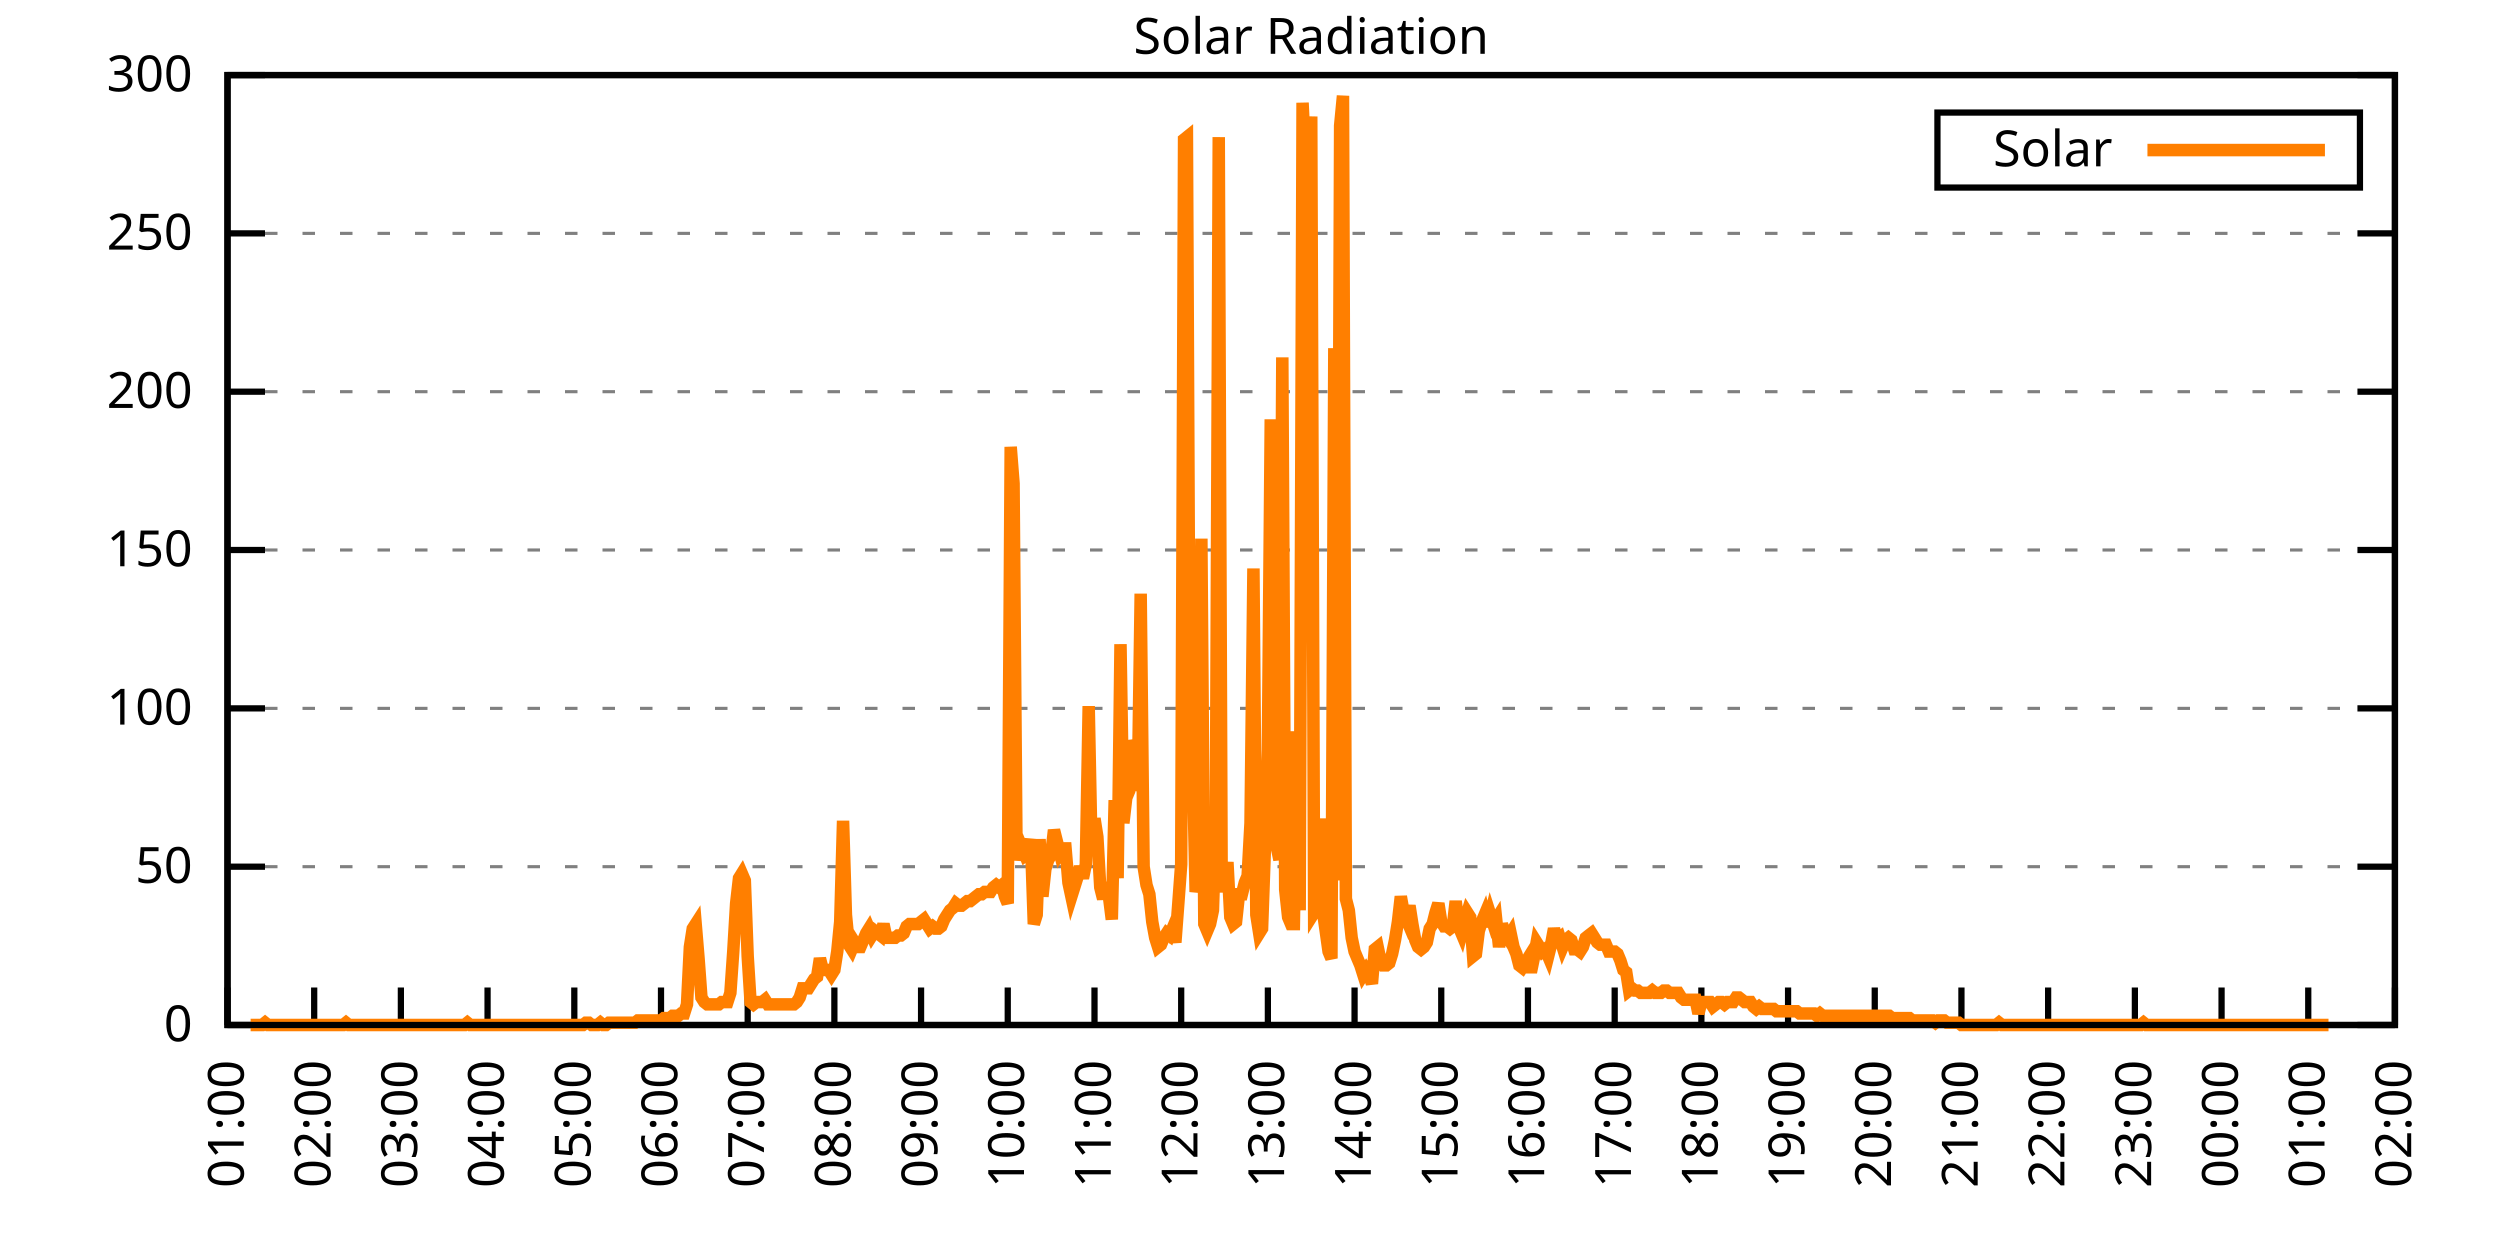
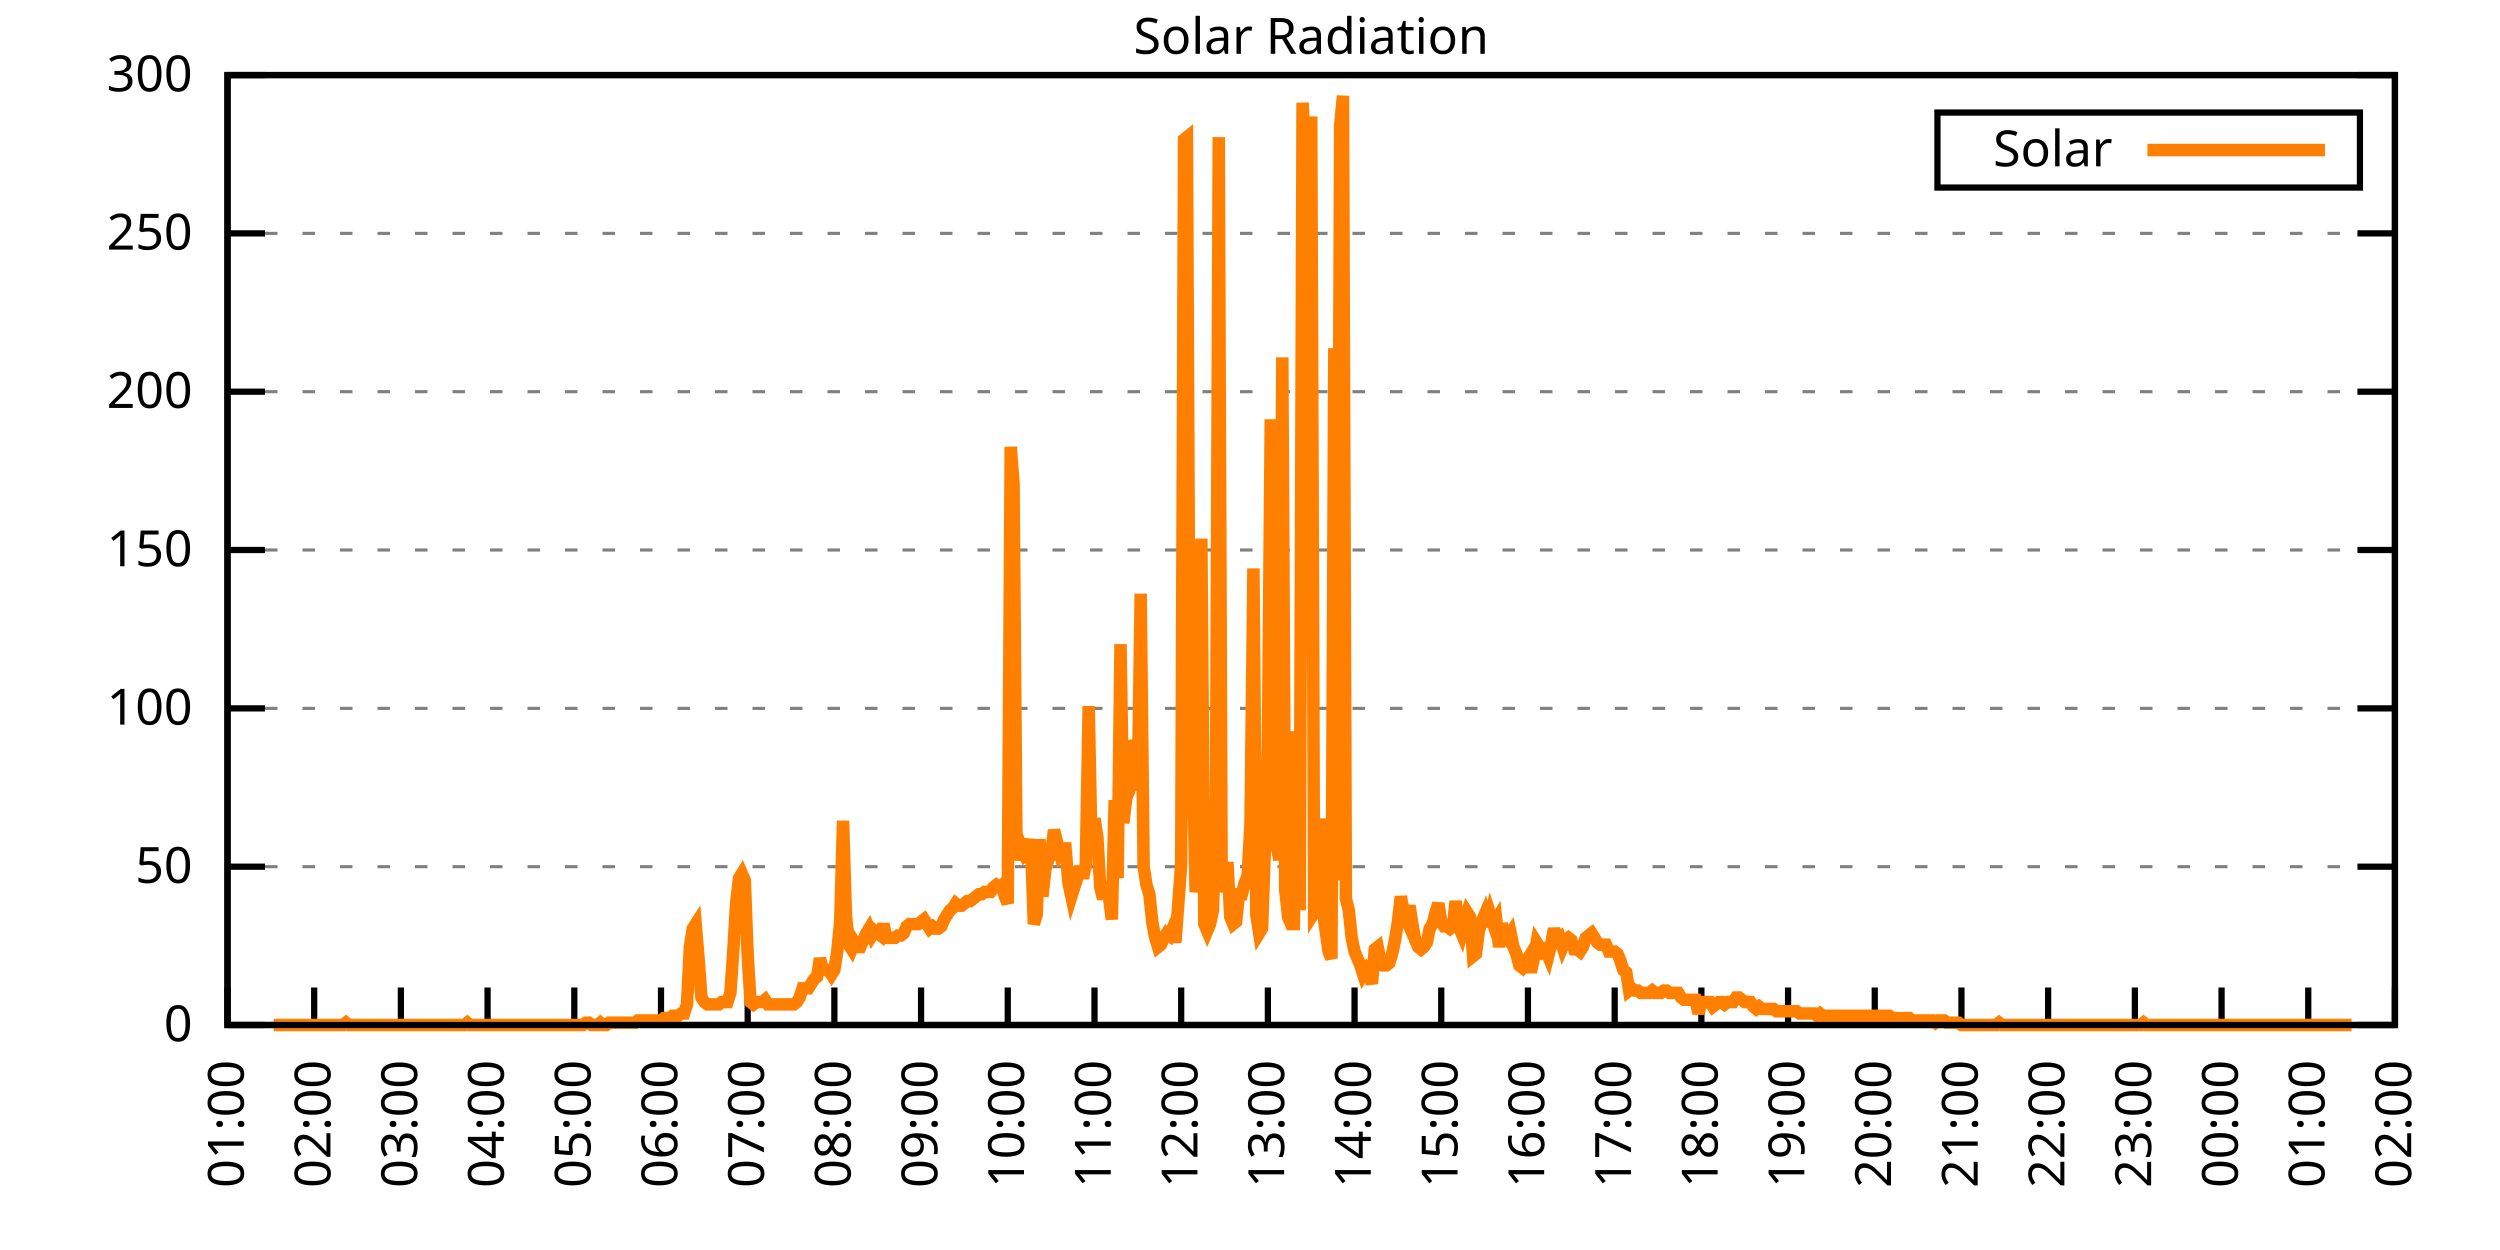
<svg xmlns="http://www.w3.org/2000/svg" xmlns:xlink="http://www.w3.org/1999/xlink" width="400" height="200" viewBox="0 0 400 200">
  <g id="gnuplot_canvas">
    <rect x="0" y="0" width="400" height="200" fill="none" />
    <defs>
      <circle id="gpDot" r="0.5" stroke-width="0.5" stroke="currentColor" />
      <path id="gpPt0" stroke-width="0.333" stroke="currentColor" d="M-1,0 h2 M0,-1 v2" />
      <path id="gpPt1" stroke-width="0.333" stroke="currentColor" d="M-1,-1 L1,1 M1,-1 L-1,1" />
      <path id="gpPt2" stroke-width="0.333" stroke="currentColor" d="M-1,0 L1,0 M0,-1 L0,1 M-1,-1 L1,1 M-1,1 L1,-1" />
      <rect id="gpPt3" stroke-width="0.333" stroke="currentColor" x="-1" y="-1" width="2" height="2" />
      <rect id="gpPt4" stroke-width="0.333" stroke="currentColor" fill="currentColor" x="-1" y="-1" width="2" height="2" />
      <circle id="gpPt5" stroke-width="0.333" stroke="currentColor" cx="0" cy="0" r="1" />
      <use xlink:href="#gpPt5" id="gpPt6" fill="currentColor" stroke="none" />
      <path id="gpPt7" stroke-width="0.333" stroke="currentColor" d="M0,-1.33 L-1.33,0.67 L1.33,0.67 z" />
      <use xlink:href="#gpPt7" id="gpPt8" fill="currentColor" stroke="none" />
      <use xlink:href="#gpPt7" id="gpPt9" stroke="currentColor" transform="rotate(180)" />
      <use xlink:href="#gpPt9" id="gpPt10" fill="currentColor" stroke="none" />
      <use xlink:href="#gpPt3" id="gpPt11" stroke="currentColor" transform="rotate(45)" />
      <use xlink:href="#gpPt11" id="gpPt12" fill="currentColor" stroke="none" />
      <path id="gpPt13" stroke-width="0.333" stroke="currentColor" d="M0,1.330 L1.265,0.411 L0.782,-1.067 L-0.782,-1.076 L-1.265,0.411 z" />
      <use xlink:href="#gpPt13" id="gpPt14" fill="currentColor" stroke="none" />
      <filter id="textbox" filterUnits="objectBoundingBox" x="0" y="0" height="1" width="1">
        <feFlood flood-color="white" flood-opacity="1" result="bgnd" />
        <feComposite in="SourceGraphic" in2="bgnd" operator="atop" />
      </filter>
      <filter id="greybox" filterUnits="objectBoundingBox" x="0" y="0" height="1" width="1">
        <feFlood flood-color="lightgrey" flood-opacity="1" result="grey" />
        <feComposite in="SourceGraphic" in2="grey" operator="atop" />
      </filter>
    </defs>
    <g fill="none" color="white" stroke="currentColor" stroke-width="1.00" stroke-linecap="butt" stroke-linejoin="miter">
</g>
    <g fill="none" color="black" stroke="currentColor" stroke-width="1.00" stroke-linecap="butt" stroke-linejoin="miter">
      <g stroke="none" shape-rendering="crispEdges">
        <polygon fill="rgb(255, 255, 255)" points="36.40,164.00 383.18,164.00 383.18,12.02 36.40,12.02 " />
      </g>
    </g>
    <g fill="none" color="black" stroke="currentColor" stroke-width="1.00" stroke-linecap="butt" stroke-linejoin="miter">
</g>
    <g fill="none" color="black" stroke="black" stroke-width="0.50" stroke-linecap="butt" stroke-linejoin="miter">
</g>
    <g fill="none" color="gray" stroke="currentColor" stroke-width="0.50" stroke-linecap="butt" stroke-linejoin="miter">
      <path stroke="gray" stroke-dasharray="2,4" class="gridline" d="M36.40,164.00 L383.19,164.00  " />
    </g>
    <g fill="none" color="gray" stroke="gray" stroke-width="1.00" stroke-linecap="butt" stroke-linejoin="miter">
</g>
    <g fill="none" color="black" stroke="currentColor" stroke-width="1.00" stroke-linecap="butt" stroke-linejoin="miter">
      <path stroke="black" d="M36.40,164.00 L42.40,164.00 M383.19,164.00 L377.19,164.00  " />
      <g transform="translate(30.80,166.60)" stroke="none" fill="black" font-family="Sans" font-size="8.00" text-anchor="end">
        <text>
          <tspan font-family="Sans"> 0</tspan>
        </text>
      </g>
    </g>
    <g fill="none" color="black" stroke="currentColor" stroke-width="1.00" stroke-linecap="butt" stroke-linejoin="miter">
</g>
    <g fill="none" color="black" stroke="black" stroke-width="0.50" stroke-linecap="butt" stroke-linejoin="miter">
</g>
    <g fill="none" color="gray" stroke="currentColor" stroke-width="0.50" stroke-linecap="butt" stroke-linejoin="miter">
      <path stroke="gray" stroke-dasharray="2,4" class="gridline" d="M36.40,138.67 L383.19,138.67  " />
    </g>
    <g fill="none" color="gray" stroke="gray" stroke-width="1.00" stroke-linecap="butt" stroke-linejoin="miter">
</g>
    <g fill="none" color="black" stroke="currentColor" stroke-width="1.00" stroke-linecap="butt" stroke-linejoin="miter">
      <path stroke="black" d="M36.40,138.67 L42.40,138.67 M383.19,138.67 L377.19,138.67  " />
      <g transform="translate(30.80,141.27)" stroke="none" fill="black" font-family="Sans" font-size="8.00" text-anchor="end">
        <text>
          <tspan font-family="Sans"> 50</tspan>
        </text>
      </g>
    </g>
    <g fill="none" color="black" stroke="currentColor" stroke-width="1.00" stroke-linecap="butt" stroke-linejoin="miter">
</g>
    <g fill="none" color="black" stroke="black" stroke-width="0.50" stroke-linecap="butt" stroke-linejoin="miter">
</g>
    <g fill="none" color="gray" stroke="currentColor" stroke-width="0.50" stroke-linecap="butt" stroke-linejoin="miter">
      <path stroke="gray" stroke-dasharray="2,4" class="gridline" d="M36.40,113.34 L383.19,113.34  " />
    </g>
    <g fill="none" color="gray" stroke="gray" stroke-width="1.00" stroke-linecap="butt" stroke-linejoin="miter">
</g>
    <g fill="none" color="black" stroke="currentColor" stroke-width="1.00" stroke-linecap="butt" stroke-linejoin="miter">
      <path stroke="black" d="M36.40,113.34 L42.40,113.34 M383.19,113.34 L377.19,113.34  " />
      <g transform="translate(30.80,115.94)" stroke="none" fill="black" font-family="Sans" font-size="8.00" text-anchor="end">
        <text>
          <tspan font-family="Sans"> 100</tspan>
        </text>
      </g>
    </g>
    <g fill="none" color="black" stroke="currentColor" stroke-width="1.00" stroke-linecap="butt" stroke-linejoin="miter">
</g>
    <g fill="none" color="black" stroke="black" stroke-width="0.50" stroke-linecap="butt" stroke-linejoin="miter">
</g>
    <g fill="none" color="gray" stroke="currentColor" stroke-width="0.50" stroke-linecap="butt" stroke-linejoin="miter">
      <path stroke="gray" stroke-dasharray="2,4" class="gridline" d="M36.40,88.00 L383.19,88.00  " />
    </g>
    <g fill="none" color="gray" stroke="gray" stroke-width="1.00" stroke-linecap="butt" stroke-linejoin="miter">
</g>
    <g fill="none" color="black" stroke="currentColor" stroke-width="1.00" stroke-linecap="butt" stroke-linejoin="miter">
      <path stroke="black" d="M36.40,88.00 L42.40,88.00 M383.19,88.00 L377.19,88.00  " />
      <g transform="translate(30.80,90.60)" stroke="none" fill="black" font-family="Sans" font-size="8.00" text-anchor="end">
        <text>
          <tspan font-family="Sans"> 150</tspan>
        </text>
      </g>
    </g>
    <g fill="none" color="black" stroke="currentColor" stroke-width="1.00" stroke-linecap="butt" stroke-linejoin="miter">
</g>
    <g fill="none" color="black" stroke="black" stroke-width="0.50" stroke-linecap="butt" stroke-linejoin="miter">
</g>
    <g fill="none" color="gray" stroke="currentColor" stroke-width="0.50" stroke-linecap="butt" stroke-linejoin="miter">
      <path stroke="gray" stroke-dasharray="2,4" class="gridline" d="M36.40,62.67 L383.19,62.67  " />
    </g>
    <g fill="none" color="gray" stroke="gray" stroke-width="1.00" stroke-linecap="butt" stroke-linejoin="miter">
</g>
    <g fill="none" color="black" stroke="currentColor" stroke-width="1.00" stroke-linecap="butt" stroke-linejoin="miter">
      <path stroke="black" d="M36.40,62.67 L42.40,62.67 M383.19,62.67 L377.19,62.67  " />
      <g transform="translate(30.80,65.27)" stroke="none" fill="black" font-family="Sans" font-size="8.00" text-anchor="end">
        <text>
          <tspan font-family="Sans"> 200</tspan>
        </text>
      </g>
    </g>
    <g fill="none" color="black" stroke="currentColor" stroke-width="1.00" stroke-linecap="butt" stroke-linejoin="miter">
</g>
    <g fill="none" color="black" stroke="black" stroke-width="0.50" stroke-linecap="butt" stroke-linejoin="miter">
</g>
    <g fill="none" color="gray" stroke="currentColor" stroke-width="0.50" stroke-linecap="butt" stroke-linejoin="miter">
      <path stroke="gray" stroke-dasharray="2,4" class="gridline" d="M36.40,37.34 L383.19,37.34  " />
    </g>
    <g fill="none" color="gray" stroke="gray" stroke-width="1.00" stroke-linecap="butt" stroke-linejoin="miter">
</g>
    <g fill="none" color="black" stroke="currentColor" stroke-width="1.00" stroke-linecap="butt" stroke-linejoin="miter">
      <path stroke="black" d="M36.40,37.34 L42.40,37.34 M383.19,37.34 L377.19,37.34  " />
      <g transform="translate(30.80,39.94)" stroke="none" fill="black" font-family="Sans" font-size="8.00" text-anchor="end">
        <text>
          <tspan font-family="Sans"> 250</tspan>
        </text>
      </g>
    </g>
    <g fill="none" color="black" stroke="currentColor" stroke-width="1.00" stroke-linecap="butt" stroke-linejoin="miter">
</g>
    <g fill="none" color="black" stroke="black" stroke-width="0.50" stroke-linecap="butt" stroke-linejoin="miter">
</g>
    <g fill="none" color="gray" stroke="currentColor" stroke-width="0.50" stroke-linecap="butt" stroke-linejoin="miter">
      <path stroke="gray" stroke-dasharray="2,4" class="gridline" d="M36.40,12.01 L383.19,12.01  " />
    </g>
    <g fill="none" color="gray" stroke="gray" stroke-width="1.00" stroke-linecap="butt" stroke-linejoin="miter">
</g>
    <g fill="none" color="black" stroke="currentColor" stroke-width="1.00" stroke-linecap="butt" stroke-linejoin="miter">
      <path stroke="black" d="M36.40,12.01 L42.40,12.01 M383.19,12.01 L377.19,12.01  " />
      <g transform="translate(30.80,14.61)" stroke="none" fill="black" font-family="Sans" font-size="8.00" text-anchor="end">
        <text>
          <tspan font-family="Sans"> 300</tspan>
        </text>
      </g>
    </g>
    <g fill="none" color="black" stroke="currentColor" stroke-width="1.00" stroke-linecap="butt" stroke-linejoin="miter">
      <path stroke="black" d="M36.40,164.00 L36.40,158.00  " />
      <g transform="translate(39.00,169.60) rotate(270.00)" stroke="none" fill="black" font-family="Sans" font-size="8.00" text-anchor="end">
        <text>
          <tspan font-family="Sans">01:00</tspan>
        </text>
      </g>
    </g>
    <g fill="none" color="black" stroke="currentColor" stroke-width="1.00" stroke-linecap="butt" stroke-linejoin="miter">
      <path stroke="black" d="M50.27,164.00 L50.27,158.00  " />
      <g transform="translate(52.87,169.60) rotate(270.00)" stroke="none" fill="black" font-family="Sans" font-size="8.00" text-anchor="end">
        <text>
          <tspan font-family="Sans">02:00</tspan>
        </text>
      </g>
    </g>
    <g fill="none" color="black" stroke="currentColor" stroke-width="1.00" stroke-linecap="butt" stroke-linejoin="miter">
      <path stroke="black" d="M64.14,164.00 L64.14,158.00  " />
      <g transform="translate(66.74,169.60) rotate(270.00)" stroke="none" fill="black" font-family="Sans" font-size="8.00" text-anchor="end">
        <text>
          <tspan font-family="Sans">03:00</tspan>
        </text>
      </g>
    </g>
    <g fill="none" color="black" stroke="currentColor" stroke-width="1.00" stroke-linecap="butt" stroke-linejoin="miter">
      <path stroke="black" d="M78.01,164.00 L78.01,158.00  " />
      <g transform="translate(80.61,169.60) rotate(270.00)" stroke="none" fill="black" font-family="Sans" font-size="8.00" text-anchor="end">
        <text>
          <tspan font-family="Sans">04:00</tspan>
        </text>
      </g>
    </g>
    <g fill="none" color="black" stroke="currentColor" stroke-width="1.00" stroke-linecap="butt" stroke-linejoin="miter">
      <path stroke="black" d="M91.89,164.00 L91.89,158.00  " />
      <g transform="translate(94.49,169.60) rotate(270.00)" stroke="none" fill="black" font-family="Sans" font-size="8.00" text-anchor="end">
        <text>
          <tspan font-family="Sans">05:00</tspan>
        </text>
      </g>
    </g>
    <g fill="none" color="black" stroke="currentColor" stroke-width="1.00" stroke-linecap="butt" stroke-linejoin="miter">
      <path stroke="black" d="M105.76,164.00 L105.76,158.00  " />
      <g transform="translate(108.36,169.60) rotate(270.00)" stroke="none" fill="black" font-family="Sans" font-size="8.00" text-anchor="end">
        <text>
          <tspan font-family="Sans">06:00</tspan>
        </text>
      </g>
    </g>
    <g fill="none" color="black" stroke="currentColor" stroke-width="1.00" stroke-linecap="butt" stroke-linejoin="miter">
      <path stroke="black" d="M119.63,164.00 L119.63,158.00  " />
      <g transform="translate(122.23,169.60) rotate(270.00)" stroke="none" fill="black" font-family="Sans" font-size="8.00" text-anchor="end">
        <text>
          <tspan font-family="Sans">07:00</tspan>
        </text>
      </g>
    </g>
    <g fill="none" color="black" stroke="currentColor" stroke-width="1.00" stroke-linecap="butt" stroke-linejoin="miter">
      <path stroke="black" d="M133.50,164.00 L133.50,158.00  " />
      <g transform="translate(136.10,169.60) rotate(270.00)" stroke="none" fill="black" font-family="Sans" font-size="8.00" text-anchor="end">
        <text>
          <tspan font-family="Sans">08:00</tspan>
        </text>
      </g>
    </g>
    <g fill="none" color="black" stroke="currentColor" stroke-width="1.00" stroke-linecap="butt" stroke-linejoin="miter">
      <path stroke="black" d="M147.37,164.00 L147.37,158.00  " />
      <g transform="translate(149.97,169.60) rotate(270.00)" stroke="none" fill="black" font-family="Sans" font-size="8.00" text-anchor="end">
        <text>
          <tspan font-family="Sans">09:00</tspan>
        </text>
      </g>
    </g>
    <g fill="none" color="black" stroke="currentColor" stroke-width="1.00" stroke-linecap="butt" stroke-linejoin="miter">
      <path stroke="black" d="M161.24,164.00 L161.24,158.00  " />
      <g transform="translate(163.84,169.60) rotate(270.00)" stroke="none" fill="black" font-family="Sans" font-size="8.00" text-anchor="end">
        <text>
          <tspan font-family="Sans">10:00</tspan>
        </text>
      </g>
    </g>
    <g fill="none" color="black" stroke="currentColor" stroke-width="1.00" stroke-linecap="butt" stroke-linejoin="miter">
      <path stroke="black" d="M175.12,164.00 L175.12,158.00  " />
      <g transform="translate(177.72,169.60) rotate(270.00)" stroke="none" fill="black" font-family="Sans" font-size="8.00" text-anchor="end">
        <text>
          <tspan font-family="Sans">11:00</tspan>
        </text>
      </g>
    </g>
    <g fill="none" color="black" stroke="currentColor" stroke-width="1.00" stroke-linecap="butt" stroke-linejoin="miter">
      <path stroke="black" d="M188.99,164.00 L188.99,158.00  " />
      <g transform="translate(191.59,169.60) rotate(270.00)" stroke="none" fill="black" font-family="Sans" font-size="8.00" text-anchor="end">
        <text>
          <tspan font-family="Sans">12:00</tspan>
        </text>
      </g>
    </g>
    <g fill="none" color="black" stroke="currentColor" stroke-width="1.00" stroke-linecap="butt" stroke-linejoin="miter">
      <path stroke="black" d="M202.86,164.00 L202.86,158.00  " />
      <g transform="translate(205.46,169.60) rotate(270.00)" stroke="none" fill="black" font-family="Sans" font-size="8.00" text-anchor="end">
        <text>
          <tspan font-family="Sans">13:00</tspan>
        </text>
      </g>
    </g>
    <g fill="none" color="black" stroke="currentColor" stroke-width="1.00" stroke-linecap="butt" stroke-linejoin="miter">
      <path stroke="black" d="M216.73,164.00 L216.73,158.00  " />
      <g transform="translate(219.33,169.60) rotate(270.00)" stroke="none" fill="black" font-family="Sans" font-size="8.00" text-anchor="end">
        <text>
          <tspan font-family="Sans">14:00</tspan>
        </text>
      </g>
    </g>
    <g fill="none" color="black" stroke="currentColor" stroke-width="1.00" stroke-linecap="butt" stroke-linejoin="miter">
      <path stroke="black" d="M230.60,164.00 L230.60,158.00  " />
      <g transform="translate(233.20,169.60) rotate(270.00)" stroke="none" fill="black" font-family="Sans" font-size="8.00" text-anchor="end">
        <text>
          <tspan font-family="Sans">15:00</tspan>
        </text>
      </g>
    </g>
    <g fill="none" color="black" stroke="currentColor" stroke-width="1.00" stroke-linecap="butt" stroke-linejoin="miter">
      <path stroke="black" d="M244.47,164.00 L244.47,158.00  " />
      <g transform="translate(247.07,169.60) rotate(270.00)" stroke="none" fill="black" font-family="Sans" font-size="8.00" text-anchor="end">
        <text>
          <tspan font-family="Sans">16:00</tspan>
        </text>
      </g>
    </g>
    <g fill="none" color="black" stroke="currentColor" stroke-width="1.00" stroke-linecap="butt" stroke-linejoin="miter">
      <path stroke="black" d="M258.35,164.00 L258.35,158.00  " />
      <g transform="translate(260.95,169.60) rotate(270.00)" stroke="none" fill="black" font-family="Sans" font-size="8.00" text-anchor="end">
        <text>
          <tspan font-family="Sans">17:00</tspan>
        </text>
      </g>
    </g>
    <g fill="none" color="black" stroke="currentColor" stroke-width="1.00" stroke-linecap="butt" stroke-linejoin="miter">
      <path stroke="black" d="M272.22,164.00 L272.22,158.00  " />
      <g transform="translate(274.82,169.60) rotate(270.00)" stroke="none" fill="black" font-family="Sans" font-size="8.00" text-anchor="end">
        <text>
          <tspan font-family="Sans">18:00</tspan>
        </text>
      </g>
    </g>
    <g fill="none" color="black" stroke="currentColor" stroke-width="1.00" stroke-linecap="butt" stroke-linejoin="miter">
      <path stroke="black" d="M286.09,164.00 L286.09,158.00  " />
      <g transform="translate(288.69,169.60) rotate(270.00)" stroke="none" fill="black" font-family="Sans" font-size="8.00" text-anchor="end">
        <text>
          <tspan font-family="Sans">19:00</tspan>
        </text>
      </g>
    </g>
    <g fill="none" color="black" stroke="currentColor" stroke-width="1.00" stroke-linecap="butt" stroke-linejoin="miter">
      <path stroke="black" d="M299.96,164.00 L299.96,158.00  " />
      <g transform="translate(302.56,169.60) rotate(270.00)" stroke="none" fill="black" font-family="Sans" font-size="8.00" text-anchor="end">
        <text>
          <tspan font-family="Sans">20:00</tspan>
        </text>
      </g>
    </g>
    <g fill="none" color="black" stroke="currentColor" stroke-width="1.00" stroke-linecap="butt" stroke-linejoin="miter">
      <path stroke="black" d="M313.83,164.00 L313.83,158.00  " />
      <g transform="translate(316.43,169.60) rotate(270.00)" stroke="none" fill="black" font-family="Sans" font-size="8.00" text-anchor="end">
        <text>
          <tspan font-family="Sans">21:00</tspan>
        </text>
      </g>
    </g>
    <g fill="none" color="black" stroke="currentColor" stroke-width="1.00" stroke-linecap="butt" stroke-linejoin="miter">
      <path stroke="black" d="M327.70,164.00 L327.70,158.00  " />
      <g transform="translate(330.30,169.60) rotate(270.00)" stroke="none" fill="black" font-family="Sans" font-size="8.00" text-anchor="end">
        <text>
          <tspan font-family="Sans">22:00</tspan>
        </text>
      </g>
    </g>
    <g fill="none" color="black" stroke="currentColor" stroke-width="1.00" stroke-linecap="butt" stroke-linejoin="miter">
      <path stroke="black" d="M341.58,164.00 L341.58,158.00  " />
      <g transform="translate(344.18,169.60) rotate(270.00)" stroke="none" fill="black" font-family="Sans" font-size="8.00" text-anchor="end">
        <text>
          <tspan font-family="Sans">23:00</tspan>
        </text>
      </g>
    </g>
    <g fill="none" color="black" stroke="currentColor" stroke-width="1.00" stroke-linecap="butt" stroke-linejoin="miter">
      <path stroke="black" d="M355.45,164.00 L355.45,158.00  " />
      <g transform="translate(358.05,169.60) rotate(270.00)" stroke="none" fill="black" font-family="Sans" font-size="8.00" text-anchor="end">
        <text>
          <tspan font-family="Sans">00:00</tspan>
        </text>
      </g>
    </g>
    <g fill="none" color="black" stroke="currentColor" stroke-width="1.00" stroke-linecap="butt" stroke-linejoin="miter">
      <path stroke="black" d="M369.32,164.00 L369.32,158.00  " />
      <g transform="translate(371.92,169.60) rotate(270.00)" stroke="none" fill="black" font-family="Sans" font-size="8.00" text-anchor="end">
        <text>
          <tspan font-family="Sans">01:00</tspan>
        </text>
      </g>
    </g>
    <g fill="none" color="black" stroke="currentColor" stroke-width="1.00" stroke-linecap="butt" stroke-linejoin="miter">
      <path stroke="black" d="M383.19,164.00 L383.19,158.00  " />
      <g transform="translate(385.79,169.60) rotate(270.00)" stroke="none" fill="black" font-family="Sans" font-size="8.00" text-anchor="end">
        <text>
          <tspan font-family="Sans">02:00</tspan>
        </text>
      </g>
    </g>
    <g fill="none" color="black" stroke="currentColor" stroke-width="1.00" stroke-linecap="butt" stroke-linejoin="miter">
</g>
    <g fill="none" color="black" stroke="currentColor" stroke-width="1.00" stroke-linecap="butt" stroke-linejoin="miter">
      <path stroke="black" d="M36.40,12.01 L36.40,164.00 L383.19,164.00 L383.19,12.01 L36.40,12.01 Z  " />
    </g>
    <g fill="none" color="black" stroke="currentColor" stroke-width="1.00" stroke-linecap="butt" stroke-linejoin="miter">
</g>
    <g fill="none" color="black" stroke="currentColor" stroke-width="1.00" stroke-linecap="butt" stroke-linejoin="miter">
      <path stroke="black" d="M309.99,30.01 L309.99,18.01 L377.59,18.01 L377.59,30.01 L309.99,30.01 Z  " />
    </g>
    <g id="Solar_Radiation_plot_1">
      <g fill="none" color="white" stroke="black" stroke-width="2.00" stroke-linecap="butt" stroke-linejoin="miter">
</g>
      <g fill="none" color="black" stroke="currentColor" stroke-width="2.00" stroke-linecap="butt" stroke-linejoin="miter">
        <g transform="translate(337.99,26.61)" stroke="none" fill="black" font-family="Sans" font-size="8.00" text-anchor="end">
          <text>
            <tspan font-family="Sans">Solar</tspan>
          </text>
        </g>
      </g>
      <g fill="none" color="black" stroke="currentColor" stroke-width="2.00" stroke-linecap="butt" stroke-linejoin="miter">
-         <path stroke="rgb(255, 127,   0)" d="M343.59,24.01 L371.99,24.01 M40.10,164.00 L40.56,164.00 L41.02,164.00 L41.49,164.00 L41.95,164.00 L42.41,163.63   L42.87,164.00 L43.34,164.00 L43.80,164.00 L44.26,164.00 L44.72,164.00 L45.19,164.00 L45.65,164.00 L46.11,164.00   L46.57,164.00 L47.03,164.00 L47.50,164.00 L47.96,164.00 L48.42,164.00 L48.88,164.00 L49.35,164.00 L49.81,164.00   L50.27,164.00 L50.73,164.00 L51.20,164.00 L51.66,164.00 L52.12,164.00 L52.58,164.00 L53.05,164.00 L53.51,164.00   L53.97,164.00 L54.43,164.00 L54.90,164.00 L55.36,163.63 L55.82,164.00 L56.28,164.00 L56.75,164.00 L57.21,164.00   L57.67,164.00 L58.13,164.00 L58.59,164.00 L59.06,164.00 L59.52,164.00 L59.98,164.00 L60.44,164.00 L60.91,164.00   L61.37,164.00 L61.83,164.00 L62.29,164.00 L62.76,164.00 L63.22,164.00 L63.68,164.00 L64.14,164.00 L64.61,164.00   L65.07,164.00 L65.53,164.00 L65.99,164.00 L66.46,164.00 L66.92,164.00 L67.38,164.00 L67.84,164.00 L68.30,164.00   L68.77,164.00 L69.23,164.00 L69.69,164.00 L70.15,164.00 L70.62,164.00 L71.08,164.00 L71.54,164.00 L72.00,164.00   L72.47,164.00 L72.93,164.00 L73.39,164.00 L73.85,164.00 L74.32,164.00 L74.78,163.63 L75.24,164.00 L75.70,164.00   L76.17,164.00 L76.63,164.00 L77.09,164.00 L77.55,164.00 L78.01,164.00 L78.48,164.00 L78.94,164.00 L79.40,164.00   L79.86,164.00 L80.33,164.00 L80.79,164.00 L81.25,164.00 L81.71,164.00 L82.18,164.00 L82.64,164.00 L83.10,164.00   L83.56,164.00 L84.03,164.00 L84.49,164.00 L84.95,164.00 L85.41,164.00 L85.88,164.00 L86.34,164.00 L86.80,164.00   L87.26,164.00 L87.72,164.00 L88.19,164.00 L88.65,164.00 L89.11,164.00 L89.57,164.00 L90.04,164.00 L90.50,164.00   L90.96,164.00 L91.42,164.00 L91.89,164.00 L92.35,164.00 L92.81,164.00 L93.27,164.00 L93.74,163.63 L94.20,163.63   L94.66,164.00 L95.12,164.00 L95.59,164.00 L96.05,163.63 L96.51,164.00 L96.97,164.00 L97.44,163.63 L97.90,163.63   L98.36,163.63 L98.82,163.63 L99.28,163.63 L99.75,163.63 L100.21,163.63 L100.67,163.63 L101.13,163.63 L101.60,163.63   L102.06,163.27 L102.52,163.27 L102.98,163.27 L103.45,163.27 L103.91,163.27 L104.37,163.27 L104.83,163.27 L105.30,163.27   L105.76,163.27 L106.22,162.90 L106.68,162.90 L107.15,162.90 L107.61,162.53 L108.07,162.53 L108.53,162.53 L108.99,162.16   L109.46,162.16 L109.92,160.70 L110.38,151.52 L110.84,148.58 L111.31,147.85 L111.77,153.35 L112.23,159.60 L112.69,160.33   L113.16,160.70 L113.62,160.70 L114.08,160.70 L114.54,160.70 L115.01,160.70 L115.47,160.33 L115.93,160.33 L116.39,160.33   L116.86,158.86 L117.32,152.25 L117.78,144.55 L118.24,140.51 L118.70,139.77 L119.17,140.87 L119.63,152.99 L120.09,160.33   L120.55,160.70 L121.02,160.33 L121.48,160.33 L121.94,160.33 L122.40,159.96 L122.87,160.70 L123.33,160.70 L123.79,160.70   L124.25,160.70 L124.72,160.70 L125.18,160.70 L125.64,160.70 L126.10,160.70 L126.57,160.70 L127.03,160.70 L127.49,160.33   L127.95,159.60 L128.41,158.13 L128.88,158.13 L129.34,158.13 L129.80,157.39 L130.26,156.66 L130.73,156.29 L131.19,153.35   L131.65,155.19 L132.11,155.19 L132.58,155.19 L133.04,155.92 L133.50,155.19 L133.96,152.25 L134.43,147.48 L134.89,131.33   L135.35,146.38 L135.81,151.15 L136.28,151.89 L136.74,150.79 L137.20,151.52 L137.66,151.52 L138.13,150.42 L138.59,149.32   L139.05,148.58 L139.51,149.68 L139.97,148.95 L140.44,149.32 L140.90,149.68 L141.36,147.85 L141.82,150.05 L142.29,150.05   L142.75,150.05 L143.21,150.05 L143.67,149.68 L144.14,149.68 L144.60,149.32 L145.06,148.22 L145.52,147.85 L145.99,147.85   L146.45,147.85 L146.91,147.85 L147.37,147.48 L147.84,147.11 L148.30,147.85 L148.76,148.58 L149.22,148.22 L149.68,148.58   L150.15,148.58 L150.61,148.22 L151.07,147.11 L151.53,146.38 L152.00,145.65 L152.46,145.28 L152.92,144.55 L153.38,144.91   L153.85,144.91 L154.31,144.55 L154.77,144.18 L155.23,144.18 L155.70,143.81 L156.16,143.44 L156.62,143.08 L157.08,143.08   L157.55,142.71 L158.01,142.71 L158.47,142.71 L158.93,141.98 L159.39,141.61 L159.86,141.98 L160.32,141.61 L160.78,143.44   L161.24,144.55 L161.71,71.50 L162.17,77.37 L162.63,134.27 L163.09,137.57 L163.56,135.74 L164.02,136.84 L164.48,136.47   L164.94,134.27 L165.41,147.85 L165.87,146.38 L166.33,134.27 L166.79,143.44 L167.26,139.04 L167.72,137.57 L168.18,136.84   L168.64,132.80 L169.10,134.63 L169.57,136.47 L170.03,135.74 L170.49,135.74 L170.95,141.24 L171.42,143.44 L171.88,141.98   L172.34,140.51 L172.80,138.67 L173.27,140.51 L173.73,138.30 L174.19,112.98 L174.65,136.10 L175.12,130.96 L175.58,133.90   L176.04,141.98 L176.50,143.81 L176.97,141.24 L177.43,143.44 L177.89,147.11 L178.35,128.03 L178.82,140.51 L179.28,103.07   L179.74,131.70 L180.20,127.66 L180.66,126.56 L181.13,118.48 L181.59,119.95 L182.05,126.56 L182.51,94.99 L182.98,138.67   L183.44,141.61 L183.90,143.08 L184.36,147.48 L184.83,150.05 L185.29,151.52 L185.75,151.15 L186.21,150.05 L186.68,149.32   L187.14,149.68 L187.60,148.58 L188.06,150.79 L188.53,144.55 L188.99,138.30 L189.45,22.31 L189.91,21.94 L190.37,122.89   L190.84,121.42 L191.30,142.71 L191.76,140.51 L192.22,86.18 L192.69,147.85 L193.15,148.95 L193.61,147.85 L194.07,145.65   L194.54,130.96 L195.00,21.94 L195.46,139.04 L195.92,142.71 L196.39,137.94 L196.85,146.75 L197.31,147.85 L197.77,147.48   L198.24,143.08 L198.70,143.08 L199.16,141.24 L199.62,140.14 L200.08,131.70 L200.55,90.95 L201.01,146.38 L201.47,149.32   L201.93,148.58 L202.40,135.37 L202.86,119.95 L203.32,67.09 L203.78,126.56 L204.25,135.37 L204.71,137.57 L205.17,57.18   L205.63,142.34 L206.10,146.75 L206.56,147.85 L207.02,147.85 L207.48,117.01 L207.95,145.65 L208.41,16.44 L208.87,25.98   L209.33,29.65 L209.80,18.64 L210.26,146.01 L210.72,145.28 L211.18,130.96 L211.64,145.65 L212.11,148.95 L212.57,152.25   L213.03,153.35 L213.49,55.71 L213.96,140.87 L214.42,20.11 L214.88,15.33 L215.34,143.81 L215.81,145.65 L216.27,150.05   L216.73,152.25 L217.19,153.35 L217.66,154.46 L218.12,155.92 L218.58,155.19 L219.04,155.92 L219.51,157.39 L219.97,151.89   L220.43,151.52 L220.89,153.72 L221.35,154.46 L221.82,154.46 L222.28,154.09 L222.74,152.62 L223.20,150.42 L223.67,147.48   L224.13,143.44 L224.59,146.01 L225.05,147.11 L225.52,144.91 L225.98,147.85 L226.44,150.42 L226.90,151.52 L227.37,151.89   L227.83,151.52 L228.29,150.79 L228.75,148.58 L229.22,147.85 L229.68,146.01 L230.14,144.55 L230.60,147.48 L231.06,148.22   L231.53,148.22 L231.99,148.58 L232.45,148.22 L232.91,144.18 L233.38,148.22 L233.84,149.32 L234.30,147.48 L234.76,146.01   L235.23,146.75 L235.69,152.99 L236.15,152.62 L236.61,148.95 L237.08,147.48 L237.54,146.38 L238.00,148.22 L238.46,146.38   L238.93,147.85 L239.39,147.11 L239.85,151.52 L240.31,147.85 L240.77,149.32 L241.24,150.05 L241.70,149.32 L242.16,151.52   L242.62,152.62 L243.09,154.46 L243.55,154.82 L244.01,154.09 L244.47,153.35 L244.94,155.56 L245.40,153.35 L245.86,150.79   L246.32,151.52 L246.79,152.25 L247.25,151.89 L247.71,152.99 L248.17,151.15 L248.64,148.58 L249.10,150.42 L249.56,150.05   L250.02,151.52 L250.49,150.42 L250.95,150.05 L251.41,150.42 L251.87,151.89 L252.33,151.89 L252.80,152.25 L253.26,151.52   L253.72,150.05 L254.18,149.68 L254.65,149.32 L255.11,150.05 L255.57,150.79 L256.03,151.15 L256.50,151.15 L256.96,151.15   L257.42,152.25 L257.88,152.25 L258.35,152.25 L258.81,152.62 L259.27,153.72 L259.73,155.19 L260.20,155.56 L260.66,158.49   L261.12,158.13 L261.58,158.49 L262.04,158.49 L262.51,158.86 L262.97,158.86 L263.43,158.86 L263.89,158.86 L264.36,158.49   L264.82,158.86 L265.28,158.86 L265.74,158.86 L266.21,158.49 L266.67,158.49 L267.13,158.86 L267.59,158.86 L268.06,158.86   L268.52,158.86 L268.98,159.60 L269.44,159.96 L269.91,159.96 L270.37,159.96 L270.83,159.96 L271.29,159.96 L271.75,162.16   L272.22,160.33 L272.68,160.33 L273.14,160.33 L273.60,160.33 L274.07,161.06 L274.53,160.70 L274.99,160.33 L275.45,160.33   L275.92,160.70 L276.38,160.33 L276.84,160.33 L277.30,160.33 L277.77,159.60 L278.23,159.60 L278.69,159.96 L279.15,160.33   L279.62,160.33 L280.08,160.33 L280.54,161.06 L281.00,161.43 L281.46,161.06 L281.93,161.43 L282.39,161.43 L282.85,161.43   L283.31,161.43 L283.78,161.43 L284.24,161.80 L284.70,161.80 L285.16,161.80 L285.63,161.80 L286.09,161.80 L286.55,161.80   L287.01,161.80 L287.48,161.80 L287.94,162.16 L288.40,162.16 L288.86,162.16 L289.33,162.16 L289.79,162.16 L290.25,162.16   L290.71,162.53 L291.18,162.16 L291.64,162.53 L292.10,162.53 L292.56,162.53 L293.02,162.53 L293.49,162.53 L293.95,162.53   L294.41,162.53 L294.87,162.53 L295.34,162.53 L295.80,162.53 L296.26,162.53 L296.72,162.53 L297.19,162.53 L297.65,162.53   L298.11,162.53 L298.57,162.53 L299.04,162.53 L299.50,162.53 L299.96,162.53 L300.42,162.53 L300.89,162.53 L301.35,162.53   L301.81,162.53 L302.27,162.53 L302.73,162.90 L303.20,162.90 L303.66,162.90 L304.12,162.90 L304.58,162.90 L305.05,162.90   L305.51,162.90 L305.97,163.27 L306.43,163.27 L306.90,163.27 L307.36,163.27 L307.82,163.27 L308.28,163.27 L308.75,163.27   L309.21,163.27 L309.67,163.63 L310.13,163.27 L310.60,163.27 L311.06,163.27 L311.52,163.63 L311.98,163.63 L312.44,163.63   L312.91,163.63 L313.37,163.63 L313.83,164.00 L314.29,164.00 L314.76,164.00 L315.22,164.00 L315.68,164.00 L316.14,164.00   L316.61,164.00 L317.07,164.00 L317.53,164.00 L317.99,164.00 L318.46,164.00 L318.92,164.00 L319.38,164.00 L319.84,163.63   L320.31,164.00 L320.77,164.00 L321.23,164.00 L321.69,164.00 L322.15,164.00 L322.62,164.00 L323.08,164.00 L323.54,164.00   L324.00,164.00 L324.47,164.00 L324.93,164.00 L325.39,164.00 L325.85,164.00 L326.32,164.00 L326.78,164.00 L327.24,164.00   L327.70,164.00 L328.17,164.00 L328.63,164.00 L329.09,164.00 L329.55,164.00 L330.02,164.00 L330.48,164.00 L330.94,164.00   L331.40,164.00 L331.87,164.00 L332.33,164.00 L332.79,164.00 L333.25,164.00 L333.71,164.00 L334.18,164.00 L334.64,164.00   L335.10,164.00 L335.56,164.00 L336.03,164.00 L336.49,164.00 L336.95,164.00 L337.41,164.00 L337.88,164.00 L338.34,164.00   L338.80,164.00 L339.26,164.00 L339.73,164.00 L340.19,164.00 L340.65,164.00 L341.11,164.00 L341.58,164.00 L342.04,164.00   L342.50,164.00 L342.96,163.63 L343.42,164.00 L343.89,164.00 L344.35,164.00 L344.81,164.00 L345.27,164.00 L345.74,164.00   L346.20,164.00 L346.66,164.00 L347.12,164.00 L347.59,164.00 L348.05,164.00 L348.51,164.00 L348.97,164.00 L349.44,164.00   L349.90,164.00 L350.36,164.00 L350.82,164.00 L351.29,164.00 L351.75,164.00 L352.21,164.00 L352.67,164.00 L353.13,164.00   L353.60,164.00 L354.06,164.00 L354.52,164.00 L354.98,164.00 L355.45,164.00 L355.91,164.00 L356.37,164.00 L356.83,164.00   L357.30,164.00 L357.76,164.00 L358.22,164.00 L358.68,164.00 L359.15,164.00 L359.61,164.00 L360.07,164.00 L360.53,164.00   L361.00,164.00 L361.46,164.00 L361.92,164.00 L362.38,164.00 L362.84,164.00 L363.31,164.00 L363.77,164.00 L364.23,164.00   L364.69,164.00 L365.16,164.00 L365.62,164.00 L366.08,164.00 L366.54,164.00 L367.01,164.00 L367.47,164.00 L367.93,164.00   L368.39,164.00 L368.86,164.00 L369.32,164.00 L369.78,164.00 L370.24,164.00 L370.71,164.00 L371.17,164.00 L371.63,164.00   L372.09,164.00 L372.56,164.00  " />
+         <path stroke="rgb(255, 127,   0)" d="M343.59,24.01 L371.99,24.01 M43.80,164.00 L44.26,164.00 L44.72,164.00 L45.19,164.00 L45.65,164.00 L46.11,164.00   L46.57,164.00 L47.03,164.00 L47.50,164.00 L47.96,164.00 L48.42,164.00 L48.88,164.00 L49.35,164.00 L49.81,164.00   L50.27,164.00 L50.73,164.00 L51.20,164.00 L51.66,164.00 L52.12,164.00 L52.58,164.00 L53.05,164.00 L53.51,164.00   L53.97,164.00 L54.43,164.00 L54.90,164.00 L55.36,163.63 L55.82,164.00 L56.28,164.00 L56.75,164.00 L57.21,164.00   L57.67,164.00 L58.13,164.00 L58.59,164.00 L59.06,164.00 L59.52,164.00 L59.98,164.00 L60.44,164.00 L60.91,164.00   L61.37,164.00 L61.83,164.00 L62.29,164.00 L62.76,164.00 L63.22,164.00 L63.68,164.00 L64.14,164.00 L64.61,164.00   L65.07,164.00 L65.53,164.00 L65.99,164.00 L66.46,164.00 L66.92,164.00 L67.38,164.00 L67.84,164.00 L68.30,164.00   L68.77,164.00 L69.23,164.00 L69.69,164.00 L70.15,164.00 L70.62,164.00 L71.08,164.00 L71.54,164.00 L72.00,164.00   L72.47,164.00 L72.93,164.00 L73.39,164.00 L73.85,164.00 L74.32,164.00 L74.78,163.63 L75.24,164.00 L75.70,164.00   L76.17,164.00 L76.63,164.00 L77.09,164.00 L77.55,164.00 L78.01,164.00 L78.48,164.00 L78.94,164.00 L79.40,164.00   L79.86,164.00 L80.33,164.00 L80.79,164.00 L81.25,164.00 L81.71,164.00 L82.18,164.00 L82.64,164.00 L83.10,164.00   L83.56,164.00 L84.03,164.00 L84.49,164.00 L84.95,164.00 L85.41,164.00 L85.88,164.00 L86.34,164.00 L86.80,164.00   L87.26,164.00 L87.72,164.00 L88.19,164.00 L88.65,164.00 L89.11,164.00 L89.57,164.00 L90.04,164.00 L90.50,164.00   L90.96,164.00 L91.42,164.00 L91.89,164.00 L92.35,164.00 L92.81,164.00 L93.27,164.00 L93.74,163.63 L94.20,163.63   L94.66,164.00 L95.12,164.00 L95.59,164.00 L96.05,163.63 L96.51,164.00 L96.97,164.00 L97.44,163.63 L97.90,163.63   L98.36,163.63 L98.82,163.63 L99.28,163.63 L99.75,163.63 L100.21,163.63 L100.67,163.63 L101.13,163.63 L101.60,163.63   L102.06,163.27 L102.52,163.27 L102.98,163.27 L103.45,163.27 L103.91,163.27 L104.37,163.27 L104.83,163.27 L105.30,163.27   L105.76,163.27 L106.22,162.90 L106.68,162.90 L107.15,162.90 L107.61,162.53 L108.07,162.53 L108.53,162.53 L108.99,162.16   L109.46,162.16 L109.92,160.70 L110.38,151.52 L110.84,148.58 L111.31,147.85 L111.77,153.35 L112.23,159.60 L112.69,160.33   L113.16,160.70 L113.62,160.70 L114.08,160.70 L114.54,160.70 L115.01,160.70 L115.47,160.33 L115.93,160.33 L116.39,160.33   L116.86,158.86 L117.32,152.25 L117.78,144.55 L118.24,140.51 L118.70,139.77 L119.17,140.87 L119.63,152.99 L120.09,160.33   L120.55,160.70 L121.02,160.33 L121.48,160.33 L121.94,160.33 L122.40,159.96 L122.87,160.70 L123.33,160.70 L123.79,160.70   L124.25,160.70 L124.72,160.70 L125.18,160.70 L125.64,160.70 L126.10,160.70 L126.57,160.70 L127.03,160.70 L127.49,160.33   L127.95,159.60 L128.41,158.13 L128.88,158.13 L129.34,158.13 L129.80,157.39 L130.26,156.66 L130.73,156.29 L131.19,153.35   L131.65,155.19 L132.11,155.19 L132.58,155.19 L133.04,155.92 L133.50,155.19 L133.96,152.25 L134.43,147.48 L134.89,131.33   L135.35,146.38 L135.81,151.15 L136.28,151.89 L136.74,150.79 L137.20,151.52 L137.66,151.52 L138.13,150.42 L138.59,149.32   L139.05,148.58 L139.51,149.68 L139.97,148.95 L140.44,149.32 L140.90,149.68 L141.36,147.85 L141.82,150.05 L142.29,150.05   L142.75,150.05 L143.21,150.05 L143.67,149.68 L144.14,149.68 L144.60,149.32 L145.06,148.22 L145.52,147.85 L145.99,147.85   L146.45,147.85 L146.91,147.85 L147.37,147.48 L147.84,147.11 L148.30,147.85 L148.76,148.58 L149.22,148.22 L149.68,148.58   L150.15,148.58 L150.61,148.22 L151.07,147.11 L151.53,146.38 L152.00,145.65 L152.46,145.28 L152.92,144.55 L153.38,144.91   L153.85,144.91 L154.31,144.55 L154.77,144.18 L155.23,144.18 L155.70,143.81 L156.16,143.44 L156.62,143.08 L157.08,143.08   L157.55,142.71 L158.01,142.71 L158.47,142.71 L158.93,141.98 L159.39,141.61 L159.86,141.98 L160.32,141.61 L160.78,143.44   L161.24,144.55 L161.71,71.50 L162.17,77.37 L162.63,134.27 L163.09,137.57 L163.56,135.74 L164.02,136.84 L164.48,136.47   L164.94,134.27 L165.41,147.85 L165.87,146.38 L166.33,134.27 L166.79,143.44 L167.26,139.04 L167.72,137.57 L168.18,136.84   L168.64,132.80 L169.10,134.63 L169.57,136.47 L170.03,135.74 L170.49,135.74 L170.95,141.24 L171.42,143.44 L171.88,141.98   L172.34,140.51 L172.80,138.67 L173.27,140.51 L173.73,138.30 L174.19,112.98 L174.65,136.10 L175.12,130.96 L175.58,133.90   L176.04,141.98 L176.50,143.81 L176.97,141.24 L177.43,143.44 L177.89,147.11 L178.35,128.03 L178.82,140.51 L179.28,103.07   L179.74,131.70 L180.20,127.66 L180.66,126.56 L181.13,118.48 L181.59,119.95 L182.05,126.56 L182.51,94.99 L182.98,138.67   L183.44,141.61 L183.90,143.08 L184.36,147.48 L184.83,150.05 L185.29,151.52 L185.75,151.15 L186.21,150.05 L186.68,149.32   L187.14,149.68 L187.60,148.58 L188.06,150.79 L188.53,144.55 L188.99,138.30 L189.45,22.31 L189.91,21.94 L190.37,122.89   L190.84,121.42 L191.30,142.71 L191.76,140.51 L192.22,86.18 L192.69,147.85 L193.15,148.95 L193.61,147.85 L194.07,145.65   L194.54,130.96 L195.00,21.94 L195.46,139.04 L195.92,142.71 L196.39,137.94 L196.85,146.75 L197.31,147.85 L197.77,147.48   L198.24,143.08 L198.70,143.08 L199.16,141.24 L199.62,140.14 L200.08,131.70 L200.55,90.95 L201.01,146.38 L201.47,149.32   L201.93,148.58 L202.40,135.37 L202.86,119.95 L203.32,67.09 L203.78,126.56 L204.25,135.37 L204.71,137.57 L205.17,57.18   L205.63,142.34 L206.10,146.75 L206.56,147.85 L207.02,147.85 L207.48,117.01 L207.95,145.65 L208.41,16.44 L208.87,25.98   L209.33,29.65 L209.80,18.64 L210.26,146.01 L210.72,145.28 L211.18,130.96 L211.64,145.65 L212.11,148.95 L212.57,152.25   L213.03,153.35 L213.49,55.71 L213.96,140.87 L214.42,20.11 L214.88,15.33 L215.34,143.81 L215.81,145.65 L216.27,150.05   L216.73,152.25 L217.19,153.35 L217.66,154.46 L218.12,155.92 L218.58,155.19 L219.04,155.92 L219.51,157.39 L219.97,151.89   L220.43,151.52 L220.89,153.72 L221.35,154.46 L221.82,154.46 L222.28,154.09 L222.74,152.62 L223.20,150.42 L223.67,147.48   L224.13,143.44 L224.59,146.01 L225.05,147.11 L225.52,144.91 L225.98,147.85 L226.44,150.42 L226.90,151.52 L227.37,151.89   L227.83,151.52 L228.29,150.79 L228.75,148.58 L229.22,147.85 L229.68,146.01 L230.14,144.55 L230.60,147.48 L231.06,148.22   L231.53,148.22 L231.99,148.58 L232.45,148.22 L232.91,144.18 L233.38,148.22 L233.84,149.32 L234.30,147.48 L234.76,146.01   L235.23,146.75 L235.69,152.99 L236.15,152.62 L236.61,148.95 L237.08,147.48 L237.54,146.38 L238.00,148.22 L238.46,146.38   L238.93,147.85 L239.39,147.11 L239.85,151.52 L240.31,147.85 L240.77,149.32 L241.24,150.05 L241.70,149.32 L242.16,151.52   L242.62,152.62 L243.09,154.46 L243.55,154.82 L244.01,154.09 L244.47,153.35 L244.94,155.56 L245.40,153.35 L245.86,150.79   L246.32,151.52 L246.79,152.25 L247.25,151.89 L247.71,152.99 L248.17,151.15 L248.64,148.58 L249.10,150.42 L249.56,150.05   L250.02,151.52 L250.49,150.42 L250.95,150.05 L251.41,150.42 L251.87,151.89 L252.33,151.89 L252.80,152.25 L253.26,151.52   L253.72,150.05 L254.18,149.68 L254.65,149.32 L255.11,150.05 L255.57,150.79 L256.03,151.15 L256.50,151.15 L256.96,151.15   L257.42,152.25 L257.88,152.25 L258.35,152.25 L258.81,152.62 L259.27,153.72 L259.73,155.19 L260.20,155.56 L260.66,158.49   L261.12,158.13 L261.58,158.49 L262.04,158.49 L262.51,158.86 L262.97,158.86 L263.43,158.86 L263.89,158.86 L264.36,158.49   L264.82,158.86 L265.28,158.86 L265.74,158.86 L266.21,158.49 L266.67,158.49 L267.13,158.86 L267.59,158.86 L268.06,158.86   L268.52,158.86 L268.98,159.60 L269.44,159.96 L269.91,159.96 L270.37,159.96 L270.83,159.96 L271.29,159.96 L271.75,162.16   L272.22,160.33 L272.68,160.33 L273.14,160.33 L273.60,160.33 L274.07,161.06 L274.53,160.70 L274.99,160.33 L275.45,160.33   L275.92,160.70 L276.38,160.33 L276.84,160.33 L277.30,160.33 L277.77,159.60 L278.23,159.60 L278.69,159.96 L279.15,160.33   L279.62,160.33 L280.08,160.33 L280.54,161.06 L281.00,161.43 L281.46,161.06 L281.93,161.43 L282.39,161.43 L282.85,161.43   L283.31,161.43 L283.78,161.43 L284.24,161.80 L284.70,161.80 L285.16,161.80 L285.63,161.80 L286.09,161.80 L286.55,161.80   L287.01,161.80 L287.48,161.80 L287.94,162.16 L288.40,162.16 L288.86,162.16 L289.33,162.16 L289.79,162.16 L290.25,162.16   L290.71,162.53 L291.18,162.16 L291.64,162.53 L292.10,162.53 L292.56,162.53 L293.02,162.53 L293.49,162.53 L293.95,162.53   L294.41,162.53 L294.87,162.53 L295.34,162.53 L295.80,162.53 L296.26,162.53 L296.72,162.53 L297.19,162.53 L297.65,162.53   L298.11,162.53 L298.57,162.53 L299.04,162.53 L299.50,162.53 L299.96,162.53 L300.42,162.53 L300.89,162.53 L301.35,162.53   L301.81,162.53 L302.27,162.53 L302.73,162.90 L303.20,162.90 L303.66,162.90 L304.12,162.90 L304.58,162.90 L305.05,162.90   L305.51,162.90 L305.97,163.27 L306.43,163.27 L306.90,163.27 L307.36,163.27 L307.82,163.27 L308.28,163.27 L308.75,163.27   L309.21,163.27 L309.67,163.63 L310.13,163.27 L310.60,163.27 L311.06,163.27 L311.52,163.63 L311.98,163.63 L312.44,163.63   L312.91,163.63 L313.37,163.63 L313.83,164.00 L314.29,164.00 L314.76,164.00 L315.22,164.00 L315.68,164.00 L316.14,164.00   L316.61,164.00 L317.07,164.00 L317.53,164.00 L317.99,164.00 L318.46,164.00 L318.92,164.00 L319.38,164.00 L319.84,163.63   L320.31,164.00 L320.77,164.00 L321.23,164.00 L321.69,164.00 L322.15,164.00 L322.62,164.00 L323.08,164.00 L323.54,164.00   L324.00,164.00 L324.47,164.00 L324.93,164.00 L325.39,164.00 L325.85,164.00 L326.32,164.00 L326.78,164.00 L327.24,164.00   L327.70,164.00 L328.17,164.00 L328.63,164.00 L329.09,164.00 L329.55,164.00 L330.02,164.00 L330.48,164.00 L330.94,164.00   L331.40,164.00 L331.87,164.00 L332.33,164.00 L332.79,164.00 L333.25,164.00 L333.71,164.00 L334.18,164.00 L334.64,164.00   L335.10,164.00 L335.56,164.00 L336.03,164.00 L336.49,164.00 L336.95,164.00 L337.41,164.00 L337.88,164.00 L338.34,164.00   L338.80,164.00 L339.26,164.00 L339.73,164.00 L340.19,164.00 L340.65,164.00 L341.11,164.00 L341.58,164.00 L342.04,164.00   L342.50,164.00 L342.96,163.63 L343.42,164.00 L343.89,164.00 L344.35,164.00 L344.81,164.00 L345.27,164.00 L345.74,164.00   L346.20,164.00 L346.66,164.00 L347.12,164.00 L347.59,164.00 L348.05,164.00 L348.51,164.00 L348.97,164.00 L349.44,164.00   L349.90,164.00 L350.36,164.00 L350.82,164.00 L351.29,164.00 L351.75,164.00 L352.21,164.00 L352.67,164.00 L353.13,164.00   L353.60,164.00 L354.06,164.00 L354.52,164.00 L354.98,164.00 L355.45,164.00 L355.91,164.00 L356.37,164.00 L356.83,164.00   L357.30,164.00 L357.76,164.00 L358.22,164.00 L358.68,164.00 L359.15,164.00 L359.61,164.00 L360.07,164.00 L360.53,164.00   L361.00,164.00 L361.46,164.00 L361.92,164.00 L362.38,164.00 L362.84,164.00 L363.31,164.00 L363.77,164.00 L364.23,164.00   L364.69,164.00 L365.16,164.00 L365.62,164.00 L366.08,164.00 L366.54,164.00 L367.01,164.00 L367.47,164.00 L367.93,164.00   L368.39,164.00 L368.86,164.00 L369.32,164.00 L369.78,164.00 L370.24,164.00 L370.71,164.00 L371.17,164.00 L371.63,164.00   L372.09,164.00 L372.56,164.00 L373.02,164.00 L373.48,164.00 L373.94,164.00 L374.40,164.00 L374.87,164.00 L375.33,164.00   L375.79,164.00 L376.25,164.00  " />
      </g>
    </g>
    <g fill="none" color="black" stroke="currentColor" stroke-width="2.00" stroke-linecap="butt" stroke-linejoin="miter">
</g>
    <g fill="none" color="black" stroke="black" stroke-width="1.00" stroke-linecap="butt" stroke-linejoin="miter">
</g>
    <g fill="none" color="black" stroke="currentColor" stroke-width="1.00" stroke-linecap="butt" stroke-linejoin="miter">
      <path stroke="black" d="M36.40,12.01 L36.40,164.00 L383.19,164.00 L383.19,12.01 L36.40,12.01 Z  " />
      <g transform="translate(6.80,88.01) rotate(270.00)" stroke="none" fill="black" font-family="Sans" font-size="8.00" text-anchor="middle">
        <text />
      </g>
    </g>
    <g fill="none" color="black" stroke="currentColor" stroke-width="1.00" stroke-linecap="butt" stroke-linejoin="miter">
</g>
    <g fill="none" color="black" stroke="currentColor" stroke-width="1.00" stroke-linecap="butt" stroke-linejoin="miter">
      <g transform="translate(209.79,8.61)" stroke="none" fill="black" font-family="Sans" font-size="8.00" text-anchor="middle">
        <text>
          <tspan font-family="Sans">Solar Radiation</tspan>
        </text>
      </g>
    </g>
    <g fill="none" color="black" stroke="currentColor" stroke-width="1.00" stroke-linecap="butt" stroke-linejoin="miter">
</g>
  </g>
</svg>
